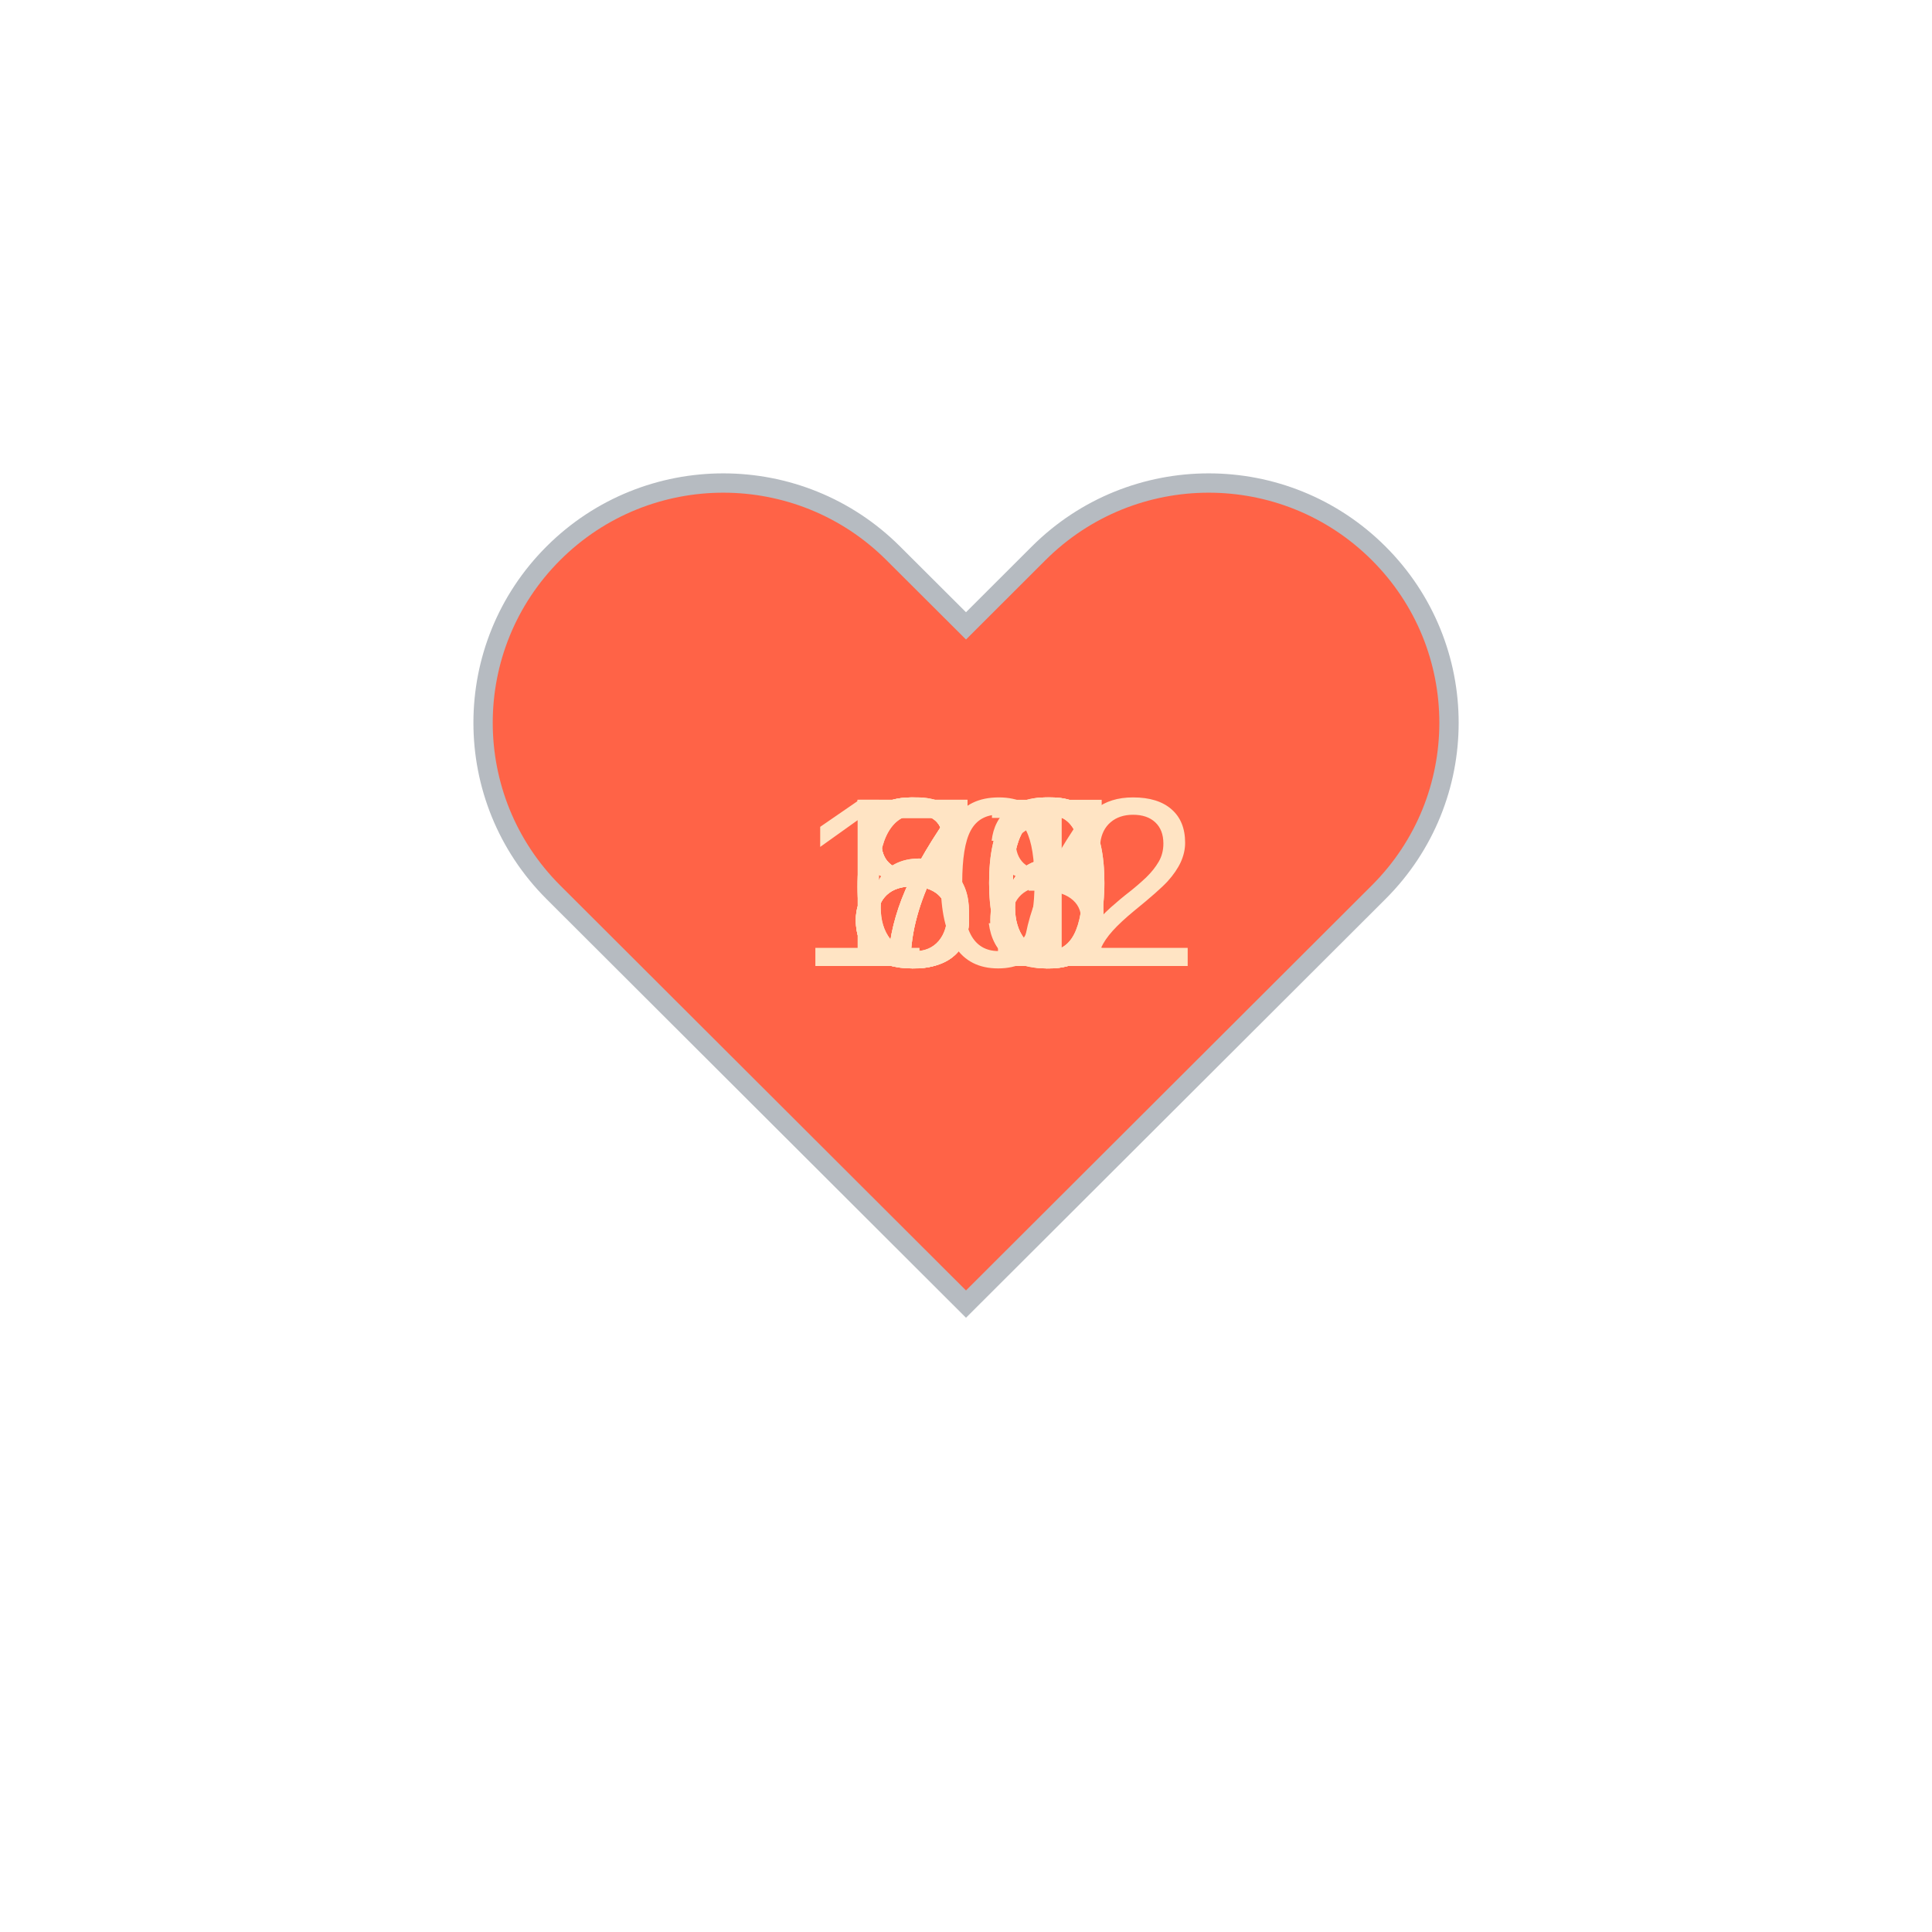
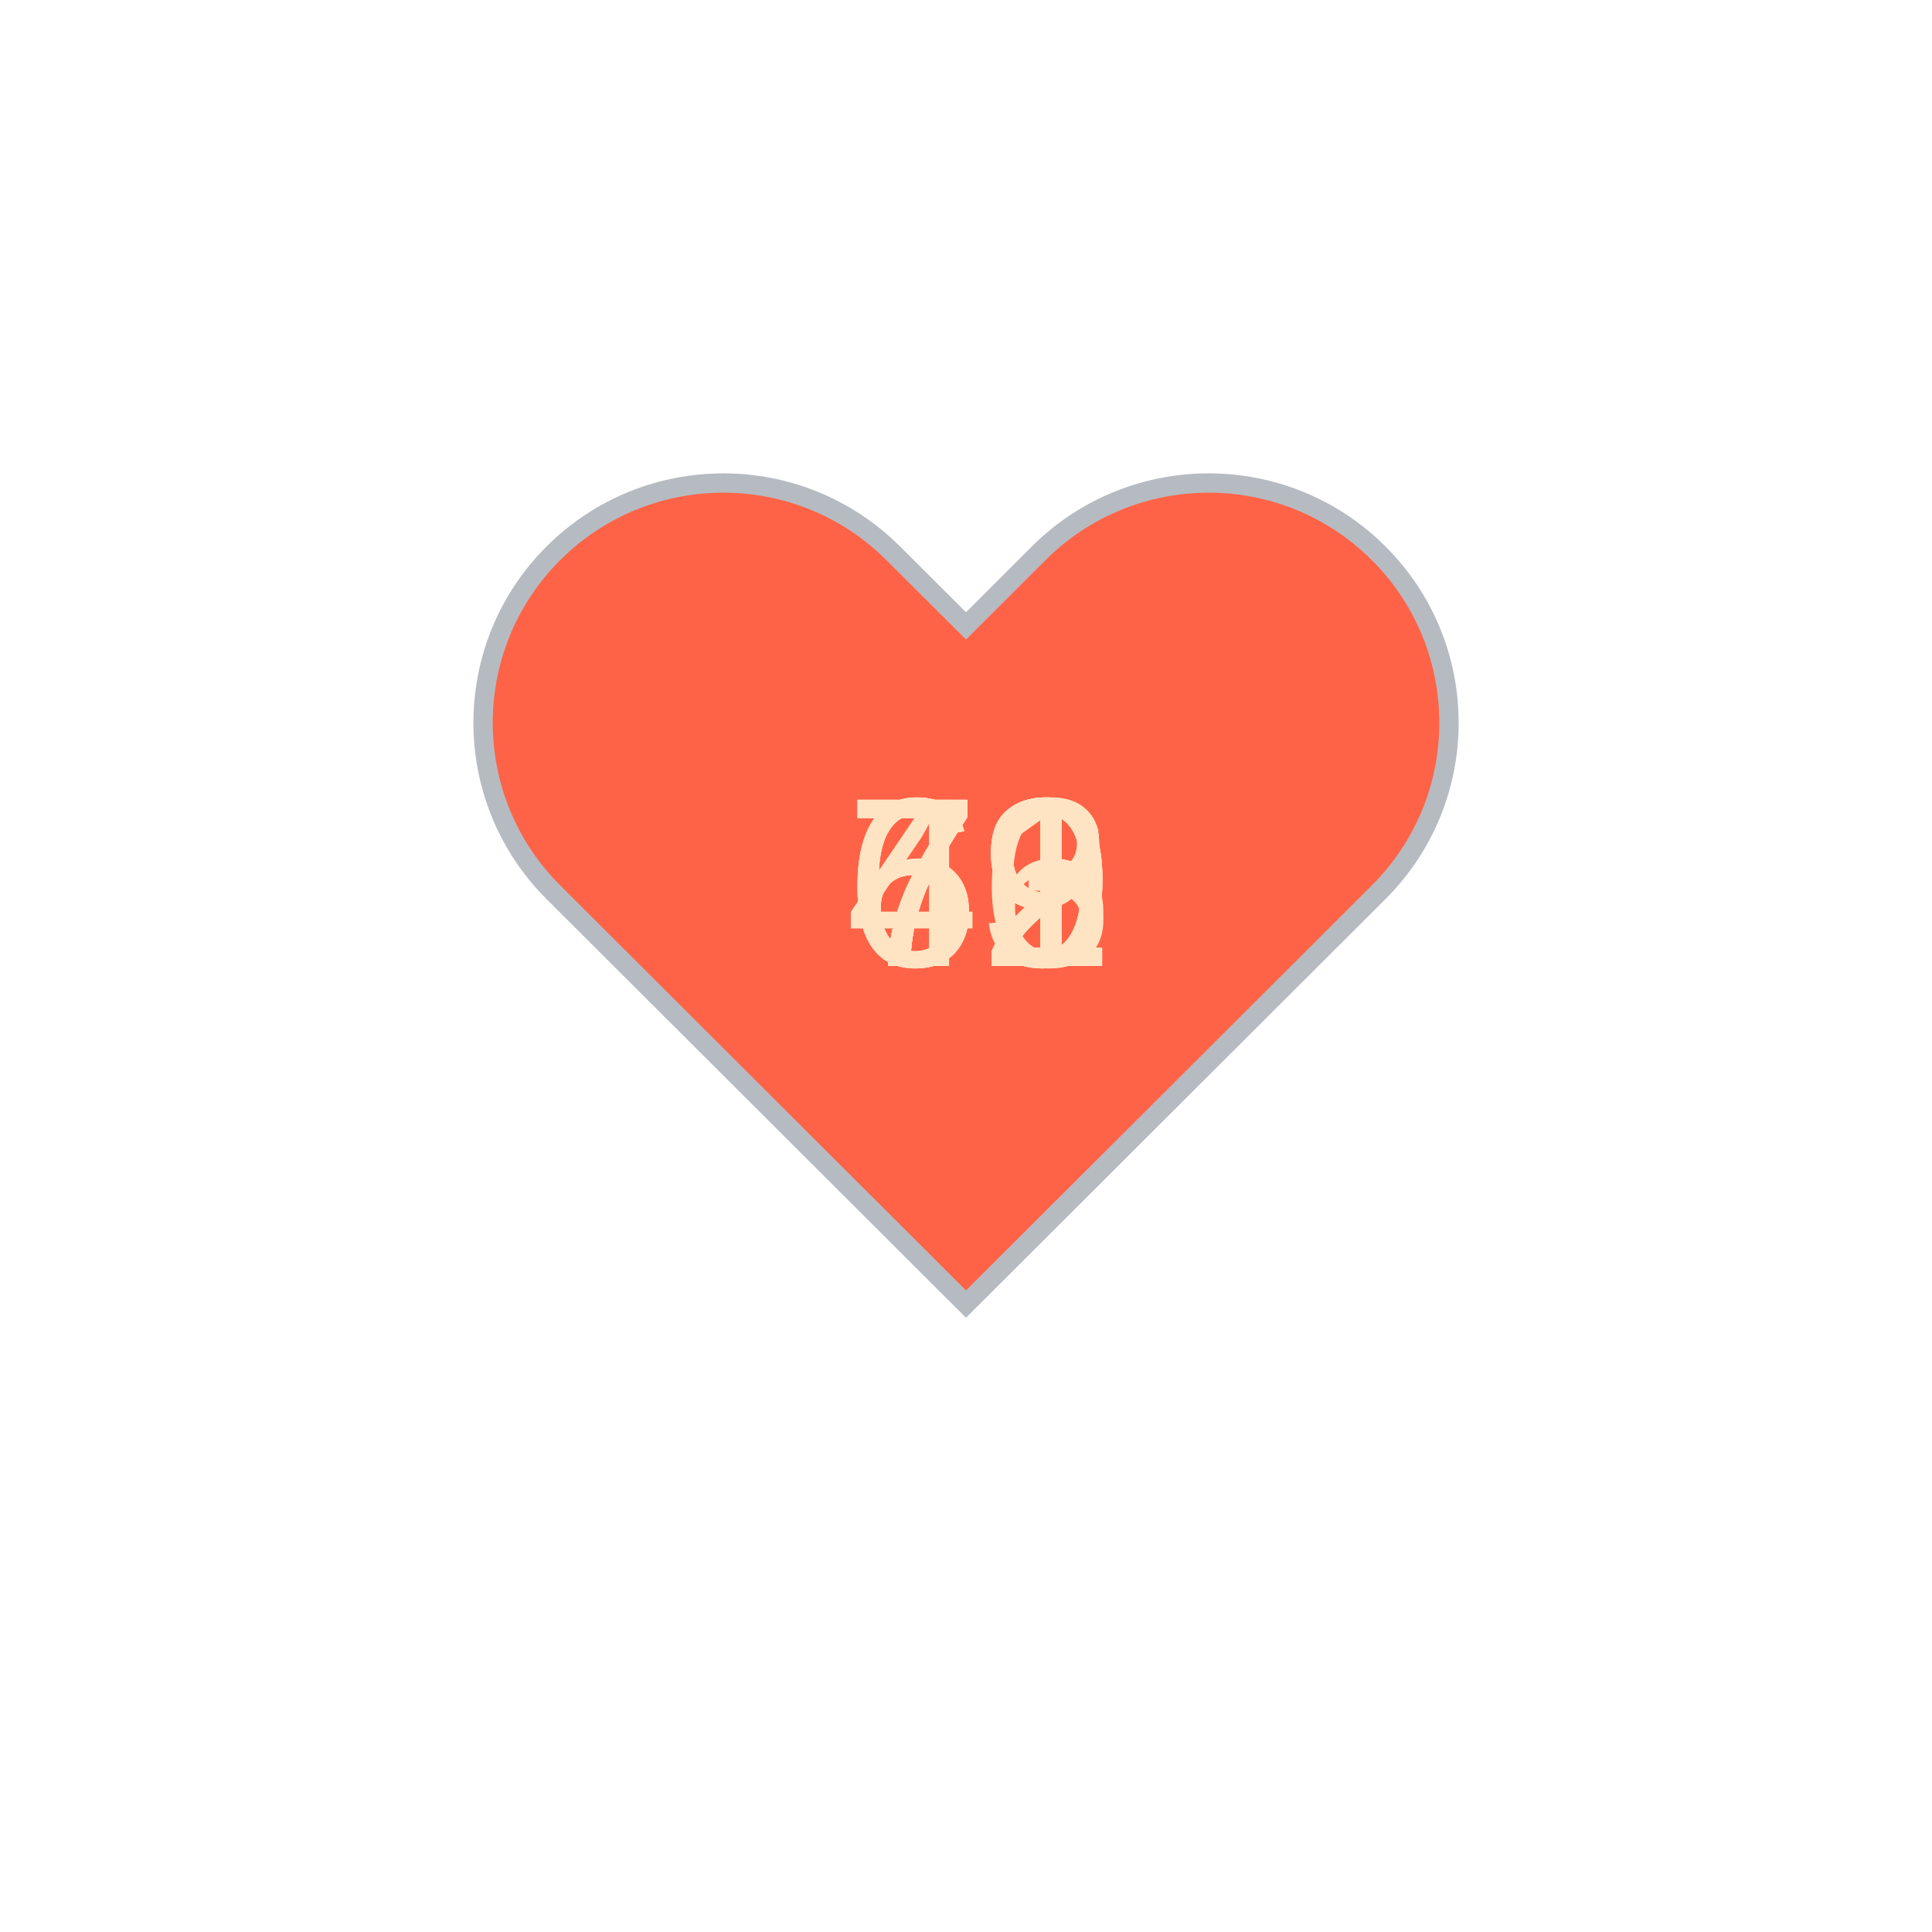
<svg xmlns="http://www.w3.org/2000/svg" baseProfile="full" height="150" version="1.1" viewBox="0,0,200,200" width="150">
  <defs />
  <g transform="translate(100 100)">
    <path d="M92.71,7.27L92.71,7.27c-9.71-9.69-25.46-9.69-35.18,0L50,14.79l-7.54-7.52C32.75-2.42,17-2.42,7.29,7.27v0 c-9.71,9.69-9.71,25.41,0,35.1L50,85l42.71-42.63C102.43,32.68,102.43,16.96,92.71,7.27z" fill="tomato" stroke="#B6BBC1" stroke-width="2" transform="translate(-50 -50)" />
    <animateTransform additive="sum" attributeName="transform" dur="1.2s" repeatCount="indefinite" type="scale" values="1; 1.5; 1.25; 1.5; 1.5; 1;" />
-     <text fill="bisque" style="font-size:25px; font-family:Arial" transform="translate(-12.5 0)">83<animate attributeName="visibility" dur="12.0s" keyTimes="0;0.1;0.2;0.3;0.4;0.5;0.6;0.7;0.8;0.9;1.0" repeatCount="indefinite" values="visible;hidden;hidden;hidden;hidden;hidden;hidden;hidden;hidden;hidden;hidden" />
+     <text fill="bisque" style="font-size:25px; font-family:Arial" transform="translate(-12.5 0)">71<animate attributeName="visibility" dur="12.0s" keyTimes="0;0.1;0.2;0.3;0.4;0.5;0.6;0.7;0.8;0.9;1.0" repeatCount="indefinite" values="visible;hidden;hidden;hidden;hidden;hidden;hidden;hidden;hidden;hidden;hidden" />
    </text>
-     <text fill="bisque" style="font-size:25px; font-family:Arial" transform="translate(-12.5 0)">80<animate attributeName="visibility" dur="12.0s" keyTimes="0;0.1;0.2;0.3;0.4;0.5;0.6;0.7;0.8;0.9;1.0" repeatCount="indefinite" values="hidden;visible;hidden;hidden;hidden;hidden;hidden;hidden;hidden;hidden;hidden" />
+     <text fill="bisque" style="font-size:25px; font-family:Arial" transform="translate(-12.5 0)">69<animate attributeName="visibility" dur="12.0s" keyTimes="0;0.1;0.2;0.3;0.4;0.5;0.6;0.7;0.8;0.9;1.0" repeatCount="indefinite" values="hidden;visible;hidden;hidden;hidden;hidden;hidden;hidden;hidden;hidden;hidden" />
    </text>
-     <text fill="bisque" style="font-size:25px; font-family:Arial" transform="translate(-12.5 0)">71<animate attributeName="visibility" dur="12.0s" keyTimes="0;0.1;0.2;0.3;0.4;0.5;0.6;0.7;0.8;0.9;1.0" repeatCount="indefinite" values="hidden;hidden;visible;hidden;hidden;hidden;hidden;hidden;hidden;hidden;hidden" />
+     <text fill="bisque" style="font-size:25px; font-family:Arial" transform="translate(-12.5 0)">73<animate attributeName="visibility" dur="12.0s" keyTimes="0;0.1;0.2;0.3;0.4;0.5;0.6;0.7;0.8;0.9;1.0" repeatCount="indefinite" values="hidden;hidden;visible;hidden;hidden;hidden;hidden;hidden;hidden;hidden;hidden" />
    </text>
-     <text fill="bisque" style="font-size:25px; font-family:Arial" transform="translate(-12.5 0)">67<animate attributeName="visibility" dur="12.0s" keyTimes="0;0.1;0.2;0.3;0.4;0.5;0.6;0.7;0.8;0.9;1.0" repeatCount="indefinite" values="hidden;hidden;hidden;visible;hidden;hidden;hidden;hidden;hidden;hidden;hidden" />
+     <text fill="bisque" style="font-size:25px; font-family:Arial" transform="translate(-12.5 0)">69<animate attributeName="visibility" dur="12.0s" keyTimes="0;0.1;0.2;0.3;0.4;0.5;0.6;0.7;0.8;0.9;1.0" repeatCount="indefinite" values="hidden;hidden;hidden;visible;hidden;hidden;hidden;hidden;hidden;hidden;hidden" />
    </text>
-     <text fill="bisque" style="font-size:25px; font-family:Arial" transform="translate(-12.5 0)">76<animate attributeName="visibility" dur="12.0s" keyTimes="0;0.1;0.2;0.3;0.4;0.5;0.6;0.7;0.8;0.9;1.0" repeatCount="indefinite" values="hidden;hidden;hidden;hidden;visible;hidden;hidden;hidden;hidden;hidden;hidden" />
+     <text fill="bisque" style="font-size:25px; font-family:Arial" transform="translate(-12.5 0)">72<animate attributeName="visibility" dur="12.0s" keyTimes="0;0.1;0.2;0.3;0.4;0.5;0.6;0.7;0.8;0.9;1.0" repeatCount="indefinite" values="hidden;hidden;hidden;hidden;visible;hidden;hidden;hidden;hidden;hidden;hidden" />
    </text>
-     <text fill="bisque" style="font-size:25px; font-family:Arial" transform="translate(-12.5 0)">76<animate attributeName="visibility" dur="12.0s" keyTimes="0;0.1;0.2;0.3;0.4;0.5;0.6;0.7;0.8;0.9;1.0" repeatCount="indefinite" values="hidden;hidden;hidden;hidden;hidden;visible;hidden;hidden;hidden;hidden;hidden" />
+     <text fill="bisque" style="font-size:25px; font-family:Arial" transform="translate(-12.5 0)">66<animate attributeName="visibility" dur="12.0s" keyTimes="0;0.1;0.2;0.3;0.4;0.5;0.6;0.7;0.8;0.9;1.0" repeatCount="indefinite" values="hidden;hidden;hidden;hidden;hidden;visible;hidden;hidden;hidden;hidden;hidden" />
    </text>
-     <text fill="bisque" style="font-size:25px; font-family:Arial" transform="translate(-12.5 0)">68<animate attributeName="visibility" dur="12.0s" keyTimes="0;0.1;0.2;0.3;0.4;0.5;0.6;0.7;0.8;0.9;1.0" repeatCount="indefinite" values="hidden;hidden;hidden;hidden;hidden;hidden;visible;hidden;hidden;hidden;hidden" />
+     <text fill="bisque" style="font-size:25px; font-family:Arial" transform="translate(-12.5 0)">71<animate attributeName="visibility" dur="12.0s" keyTimes="0;0.1;0.2;0.3;0.4;0.5;0.6;0.7;0.8;0.9;1.0" repeatCount="indefinite" values="hidden;hidden;hidden;hidden;hidden;hidden;visible;hidden;hidden;hidden;hidden" />
    </text>
-     <text fill="bisque" style="font-size:25px; font-family:Arial" transform="translate(-12.5 0)">80<animate attributeName="visibility" dur="12.0s" keyTimes="0;0.1;0.2;0.3;0.4;0.5;0.6;0.7;0.8;0.9;1.0" repeatCount="indefinite" values="hidden;hidden;hidden;hidden;hidden;hidden;hidden;visible;hidden;hidden;hidden" />
+     <text fill="bisque" style="font-size:25px; font-family:Arial" transform="translate(-12.5 0)">49<animate attributeName="visibility" dur="12.0s" keyTimes="0;0.1;0.2;0.3;0.4;0.5;0.6;0.7;0.8;0.9;1.0" repeatCount="indefinite" values="hidden;hidden;hidden;hidden;hidden;hidden;hidden;visible;hidden;hidden;hidden" />
    </text>
-     <text fill="bisque" style="font-size:25px; font-family:Arial" transform="translate(-12.5 0)">86<animate attributeName="visibility" dur="12.0s" keyTimes="0;0.1;0.2;0.3;0.4;0.5;0.6;0.7;0.8;0.9;1.0" repeatCount="indefinite" values="hidden;hidden;hidden;hidden;hidden;hidden;hidden;hidden;visible;hidden;hidden" />
+     <text fill="bisque" style="font-size:25px; font-family:Arial" transform="translate(-12.5 0)">72<animate attributeName="visibility" dur="12.0s" keyTimes="0;0.1;0.2;0.3;0.4;0.5;0.6;0.7;0.8;0.9;1.0" repeatCount="indefinite" values="hidden;hidden;hidden;hidden;hidden;hidden;hidden;hidden;visible;hidden;hidden" />
    </text>
-     <text fill="bisque" style="font-size:25px; font-family:Arial" transform="translate(-17.5 0)">102<animate attributeName="visibility" dur="12.0s" keyTimes="0;0.1;0.2;0.3;0.4;0.5;0.6;0.7;0.8;0.9;1.0" repeatCount="indefinite" values="hidden;hidden;hidden;hidden;hidden;hidden;hidden;hidden;hidden;visible;hidden" />
+     <text fill="bisque" style="font-size:25px; font-family:Arial" transform="translate(-12.5 0)">72<animate attributeName="visibility" dur="12.0s" keyTimes="0;0.1;0.2;0.3;0.4;0.5;0.6;0.7;0.8;0.9;1.0" repeatCount="indefinite" values="hidden;hidden;hidden;hidden;hidden;hidden;hidden;hidden;hidden;visible;hidden" />
    </text>
  </g>
</svg>
